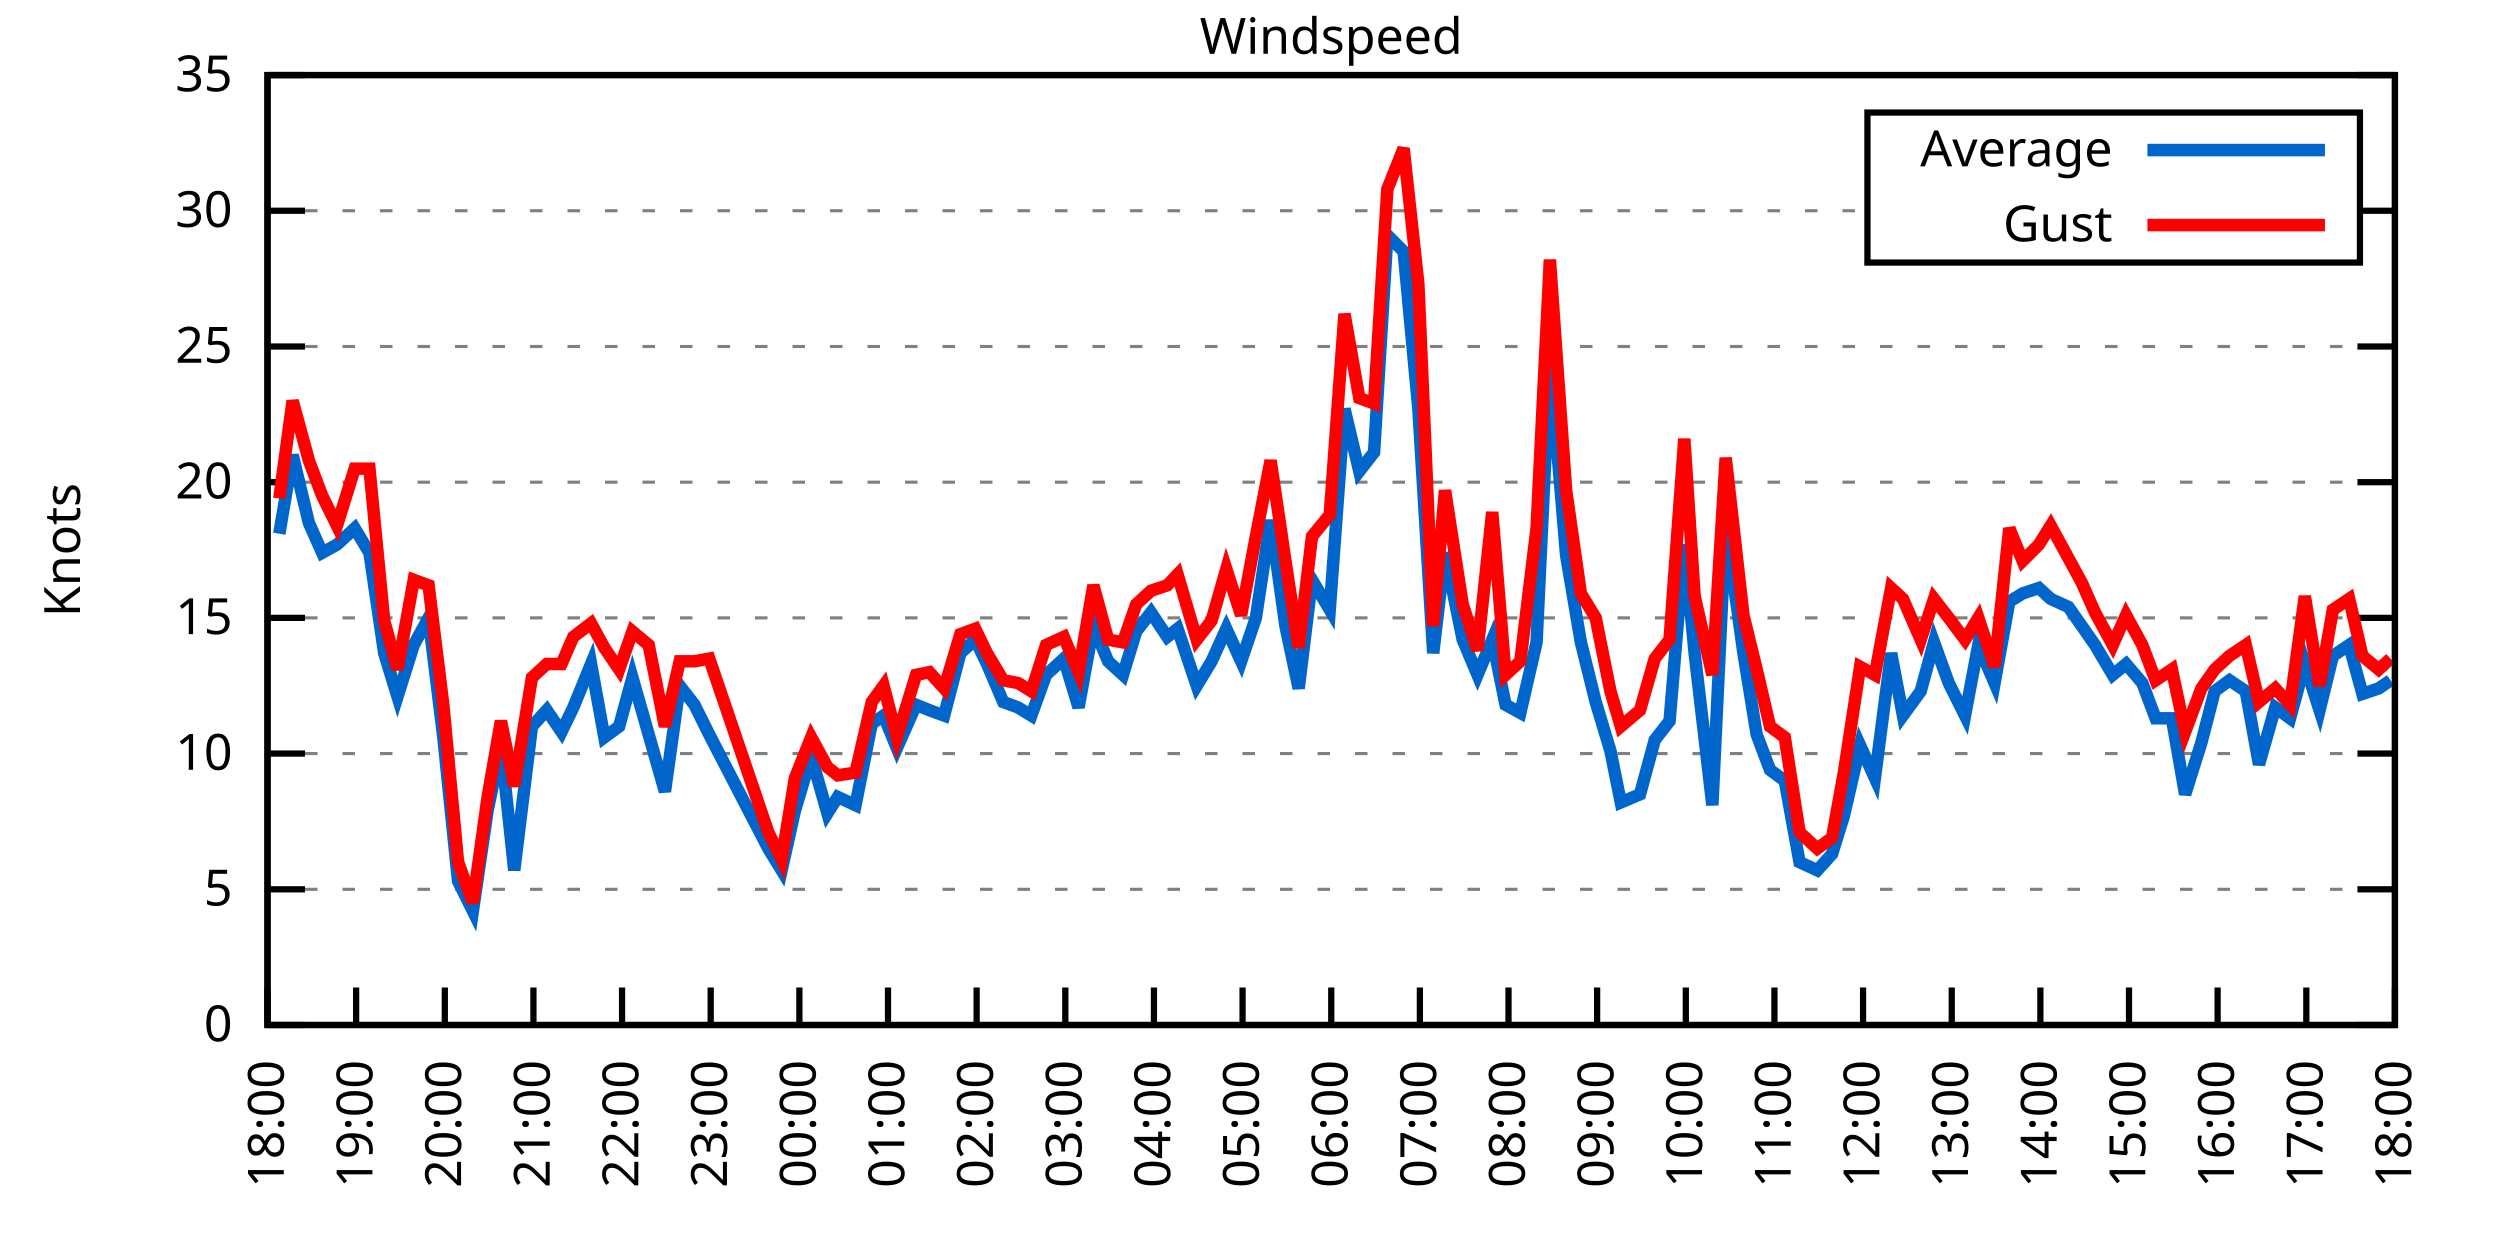
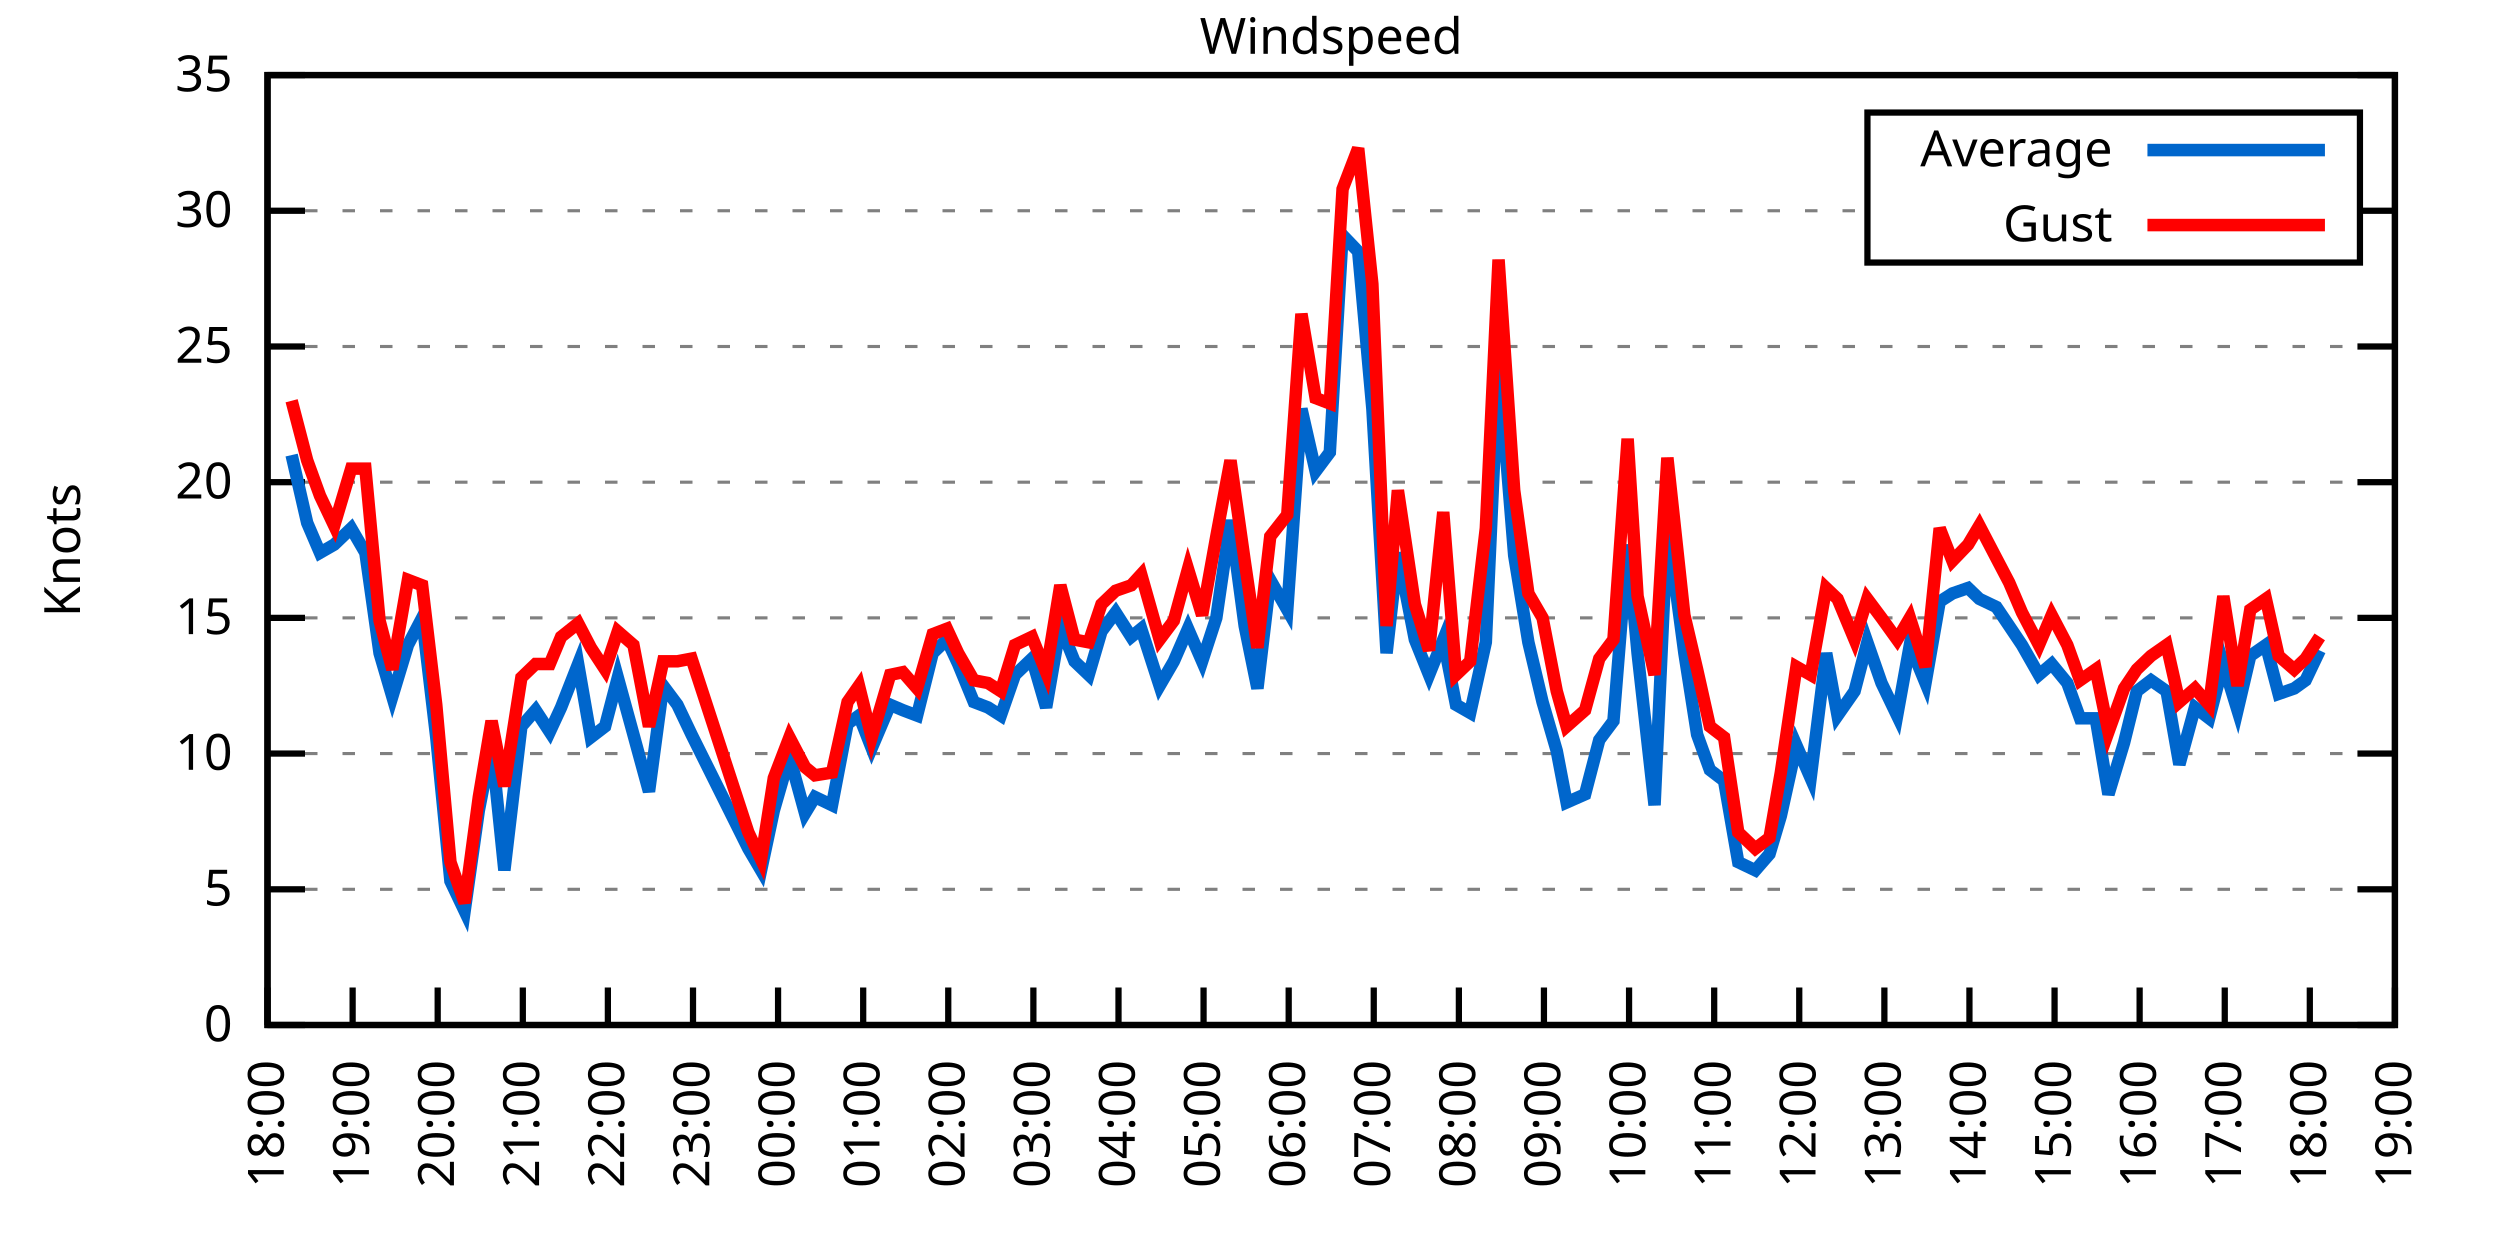
<svg xmlns="http://www.w3.org/2000/svg" xmlns:xlink="http://www.w3.org/1999/xlink" width="400" height="200" viewBox="0 0 400 200">
  <g id="gnuplot_canvas">
    <rect x="0" y="0" width="400" height="200" fill="none" />
    <defs>
      <circle id="gpDot" r="0.5" stroke-width="0.5" stroke="currentColor" />
      <path id="gpPt0" stroke-width="0.333" stroke="currentColor" d="M-1,0 h2 M0,-1 v2" />
      <path id="gpPt1" stroke-width="0.333" stroke="currentColor" d="M-1,-1 L1,1 M1,-1 L-1,1" />
      <path id="gpPt2" stroke-width="0.333" stroke="currentColor" d="M-1,0 L1,0 M0,-1 L0,1 M-1,-1 L1,1 M-1,1 L1,-1" />
      <rect id="gpPt3" stroke-width="0.333" stroke="currentColor" x="-1" y="-1" width="2" height="2" />
      <rect id="gpPt4" stroke-width="0.333" stroke="currentColor" fill="currentColor" x="-1" y="-1" width="2" height="2" />
      <circle id="gpPt5" stroke-width="0.333" stroke="currentColor" cx="0" cy="0" r="1" />
      <use xlink:href="#gpPt5" id="gpPt6" fill="currentColor" stroke="none" />
      <path id="gpPt7" stroke-width="0.333" stroke="currentColor" d="M0,-1.33 L-1.33,0.67 L1.33,0.67 z" />
      <use xlink:href="#gpPt7" id="gpPt8" fill="currentColor" stroke="none" />
      <use xlink:href="#gpPt7" id="gpPt9" stroke="currentColor" transform="rotate(180)" />
      <use xlink:href="#gpPt9" id="gpPt10" fill="currentColor" stroke="none" />
      <use xlink:href="#gpPt3" id="gpPt11" stroke="currentColor" transform="rotate(45)" />
      <use xlink:href="#gpPt11" id="gpPt12" fill="currentColor" stroke="none" />
      <path id="gpPt13" stroke-width="0.333" stroke="currentColor" d="M0,1.330 L1.265,0.411 L0.782,-1.067 L-0.782,-1.076 L-1.265,0.411 z" />
      <use xlink:href="#gpPt13" id="gpPt14" fill="currentColor" stroke="none" />
      <filter id="textbox" filterUnits="objectBoundingBox" x="0" y="0" height="1" width="1">
        <feFlood flood-color="white" flood-opacity="1" result="bgnd" />
        <feComposite in="SourceGraphic" in2="bgnd" operator="atop" />
      </filter>
      <filter id="greybox" filterUnits="objectBoundingBox" x="0" y="0" height="1" width="1">
        <feFlood flood-color="lightgrey" flood-opacity="1" result="grey" />
        <feComposite in="SourceGraphic" in2="grey" operator="atop" />
      </filter>
    </defs>
    <g fill="none" color="white" stroke="currentColor" stroke-width="1.00" stroke-linecap="butt" stroke-linejoin="miter">
</g>
    <g fill="none" color="black" stroke="currentColor" stroke-width="1.00" stroke-linecap="butt" stroke-linejoin="miter">
      <g stroke="none" shape-rendering="crispEdges">
        <polygon fill="rgb(255, 255, 255)" points="42.80,164.00 383.18,164.00 383.18,12.02 42.80,12.02 " />
      </g>
    </g>
    <g fill="none" color="black" stroke="currentColor" stroke-width="1.00" stroke-linecap="butt" stroke-linejoin="miter">
</g>
    <g fill="none" color="black" stroke="black" stroke-width="0.50" stroke-linecap="butt" stroke-linejoin="miter">
</g>
    <g fill="none" color="gray" stroke="currentColor" stroke-width="0.50" stroke-linecap="butt" stroke-linejoin="miter">
      <path stroke="gray" stroke-dasharray="2,4" class="gridline" d="M42.80,164.00 L383.19,164.00  " />
    </g>
    <g fill="none" color="gray" stroke="gray" stroke-width="1.00" stroke-linecap="butt" stroke-linejoin="miter">
</g>
    <g fill="none" color="black" stroke="currentColor" stroke-width="1.00" stroke-linecap="butt" stroke-linejoin="miter">
      <path stroke="black" d="M42.80,164.00 L48.80,164.00 M383.19,164.00 L377.19,164.00  " />
      <g transform="translate(37.20,166.60)" stroke="none" fill="black" font-family="Sans" font-size="8.00" text-anchor="end">
        <text>
          <tspan font-family="Sans"> 0</tspan>
        </text>
      </g>
    </g>
    <g fill="none" color="black" stroke="currentColor" stroke-width="1.00" stroke-linecap="butt" stroke-linejoin="miter">
</g>
    <g fill="none" color="black" stroke="black" stroke-width="0.50" stroke-linecap="butt" stroke-linejoin="miter">
</g>
    <g fill="none" color="gray" stroke="currentColor" stroke-width="0.50" stroke-linecap="butt" stroke-linejoin="miter">
      <path stroke="gray" stroke-dasharray="2,4" class="gridline" d="M42.80,142.29 L383.19,142.29  " />
    </g>
    <g fill="none" color="gray" stroke="gray" stroke-width="1.00" stroke-linecap="butt" stroke-linejoin="miter">
</g>
    <g fill="none" color="black" stroke="currentColor" stroke-width="1.00" stroke-linecap="butt" stroke-linejoin="miter">
      <path stroke="black" d="M42.80,142.29 L48.80,142.29 M383.19,142.29 L377.19,142.29  " />
      <g transform="translate(37.20,144.89)" stroke="none" fill="black" font-family="Sans" font-size="8.00" text-anchor="end">
        <text>
          <tspan font-family="Sans"> 5</tspan>
        </text>
      </g>
    </g>
    <g fill="none" color="black" stroke="currentColor" stroke-width="1.00" stroke-linecap="butt" stroke-linejoin="miter">
</g>
    <g fill="none" color="black" stroke="black" stroke-width="0.50" stroke-linecap="butt" stroke-linejoin="miter">
</g>
    <g fill="none" color="gray" stroke="currentColor" stroke-width="0.50" stroke-linecap="butt" stroke-linejoin="miter">
      <path stroke="gray" stroke-dasharray="2,4" class="gridline" d="M42.80,120.57 L383.19,120.57  " />
    </g>
    <g fill="none" color="gray" stroke="gray" stroke-width="1.00" stroke-linecap="butt" stroke-linejoin="miter">
</g>
    <g fill="none" color="black" stroke="currentColor" stroke-width="1.00" stroke-linecap="butt" stroke-linejoin="miter">
      <path stroke="black" d="M42.80,120.57 L48.80,120.57 M383.19,120.57 L377.19,120.57  " />
      <g transform="translate(37.20,123.17)" stroke="none" fill="black" font-family="Sans" font-size="8.00" text-anchor="end">
        <text>
          <tspan font-family="Sans"> 10</tspan>
        </text>
      </g>
    </g>
    <g fill="none" color="black" stroke="currentColor" stroke-width="1.00" stroke-linecap="butt" stroke-linejoin="miter">
</g>
    <g fill="none" color="black" stroke="black" stroke-width="0.50" stroke-linecap="butt" stroke-linejoin="miter">
</g>
    <g fill="none" color="gray" stroke="currentColor" stroke-width="0.50" stroke-linecap="butt" stroke-linejoin="miter">
      <path stroke="gray" stroke-dasharray="2,4" class="gridline" d="M42.80,98.86 L383.19,98.86  " />
    </g>
    <g fill="none" color="gray" stroke="gray" stroke-width="1.00" stroke-linecap="butt" stroke-linejoin="miter">
</g>
    <g fill="none" color="black" stroke="currentColor" stroke-width="1.00" stroke-linecap="butt" stroke-linejoin="miter">
      <path stroke="black" d="M42.80,98.86 L48.80,98.86 M383.19,98.86 L377.19,98.86  " />
      <g transform="translate(37.20,101.46)" stroke="none" fill="black" font-family="Sans" font-size="8.00" text-anchor="end">
        <text>
          <tspan font-family="Sans"> 15</tspan>
        </text>
      </g>
    </g>
    <g fill="none" color="black" stroke="currentColor" stroke-width="1.00" stroke-linecap="butt" stroke-linejoin="miter">
</g>
    <g fill="none" color="black" stroke="black" stroke-width="0.50" stroke-linecap="butt" stroke-linejoin="miter">
</g>
    <g fill="none" color="gray" stroke="currentColor" stroke-width="0.50" stroke-linecap="butt" stroke-linejoin="miter">
      <path stroke="gray" stroke-dasharray="2,4" class="gridline" d="M42.80,77.15 L383.19,77.15  " />
    </g>
    <g fill="none" color="gray" stroke="gray" stroke-width="1.00" stroke-linecap="butt" stroke-linejoin="miter">
</g>
    <g fill="none" color="black" stroke="currentColor" stroke-width="1.00" stroke-linecap="butt" stroke-linejoin="miter">
      <path stroke="black" d="M42.80,77.15 L48.80,77.15 M383.19,77.15 L377.19,77.15  " />
      <g transform="translate(37.20,79.75)" stroke="none" fill="black" font-family="Sans" font-size="8.00" text-anchor="end">
        <text>
          <tspan font-family="Sans"> 20</tspan>
        </text>
      </g>
    </g>
    <g fill="none" color="black" stroke="currentColor" stroke-width="1.00" stroke-linecap="butt" stroke-linejoin="miter">
</g>
    <g fill="none" color="black" stroke="black" stroke-width="0.50" stroke-linecap="butt" stroke-linejoin="miter">
</g>
    <g fill="none" color="gray" stroke="currentColor" stroke-width="0.50" stroke-linecap="butt" stroke-linejoin="miter">
      <path stroke="gray" stroke-dasharray="2,4" class="gridline" d="M42.80,55.44 L383.19,55.44  " />
    </g>
    <g fill="none" color="gray" stroke="gray" stroke-width="1.00" stroke-linecap="butt" stroke-linejoin="miter">
</g>
    <g fill="none" color="black" stroke="currentColor" stroke-width="1.00" stroke-linecap="butt" stroke-linejoin="miter">
      <path stroke="black" d="M42.80,55.44 L48.80,55.44 M383.19,55.44 L377.19,55.44  " />
      <g transform="translate(37.20,58.04)" stroke="none" fill="black" font-family="Sans" font-size="8.00" text-anchor="end">
        <text>
          <tspan font-family="Sans"> 25</tspan>
        </text>
      </g>
    </g>
    <g fill="none" color="black" stroke="currentColor" stroke-width="1.00" stroke-linecap="butt" stroke-linejoin="miter">
</g>
    <g fill="none" color="black" stroke="black" stroke-width="0.50" stroke-linecap="butt" stroke-linejoin="miter">
</g>
    <g fill="none" color="gray" stroke="currentColor" stroke-width="0.50" stroke-linecap="butt" stroke-linejoin="miter">
      <path stroke="gray" stroke-dasharray="2,4" class="gridline" d="M42.80,33.72 L298.79,33.72 M377.59,33.72 L383.19,33.72  " />
    </g>
    <g fill="none" color="gray" stroke="gray" stroke-width="1.00" stroke-linecap="butt" stroke-linejoin="miter">
</g>
    <g fill="none" color="black" stroke="currentColor" stroke-width="1.00" stroke-linecap="butt" stroke-linejoin="miter">
      <path stroke="black" d="M42.80,33.72 L48.80,33.72 M383.19,33.72 L377.19,33.72  " />
      <g transform="translate(37.20,36.32)" stroke="none" fill="black" font-family="Sans" font-size="8.00" text-anchor="end">
        <text>
          <tspan font-family="Sans"> 30</tspan>
        </text>
      </g>
    </g>
    <g fill="none" color="black" stroke="currentColor" stroke-width="1.00" stroke-linecap="butt" stroke-linejoin="miter">
</g>
    <g fill="none" color="black" stroke="black" stroke-width="0.50" stroke-linecap="butt" stroke-linejoin="miter">
</g>
    <g fill="none" color="gray" stroke="currentColor" stroke-width="0.50" stroke-linecap="butt" stroke-linejoin="miter">
      <path stroke="gray" stroke-dasharray="2,4" class="gridline" d="M42.80,12.01 L383.19,12.01  " />
    </g>
    <g fill="none" color="gray" stroke="gray" stroke-width="1.00" stroke-linecap="butt" stroke-linejoin="miter">
</g>
    <g fill="none" color="black" stroke="currentColor" stroke-width="1.00" stroke-linecap="butt" stroke-linejoin="miter">
      <path stroke="black" d="M42.80,12.01 L48.80,12.01 M383.19,12.01 L377.19,12.01  " />
      <g transform="translate(37.20,14.61)" stroke="none" fill="black" font-family="Sans" font-size="8.00" text-anchor="end">
        <text>
          <tspan font-family="Sans"> 35</tspan>
        </text>
      </g>
    </g>
    <g fill="none" color="black" stroke="currentColor" stroke-width="1.00" stroke-linecap="butt" stroke-linejoin="miter">
      <path stroke="black" d="M42.80,164.00 L42.80,158.00  " />
      <g transform="translate(45.40,169.60) rotate(270.00)" stroke="none" fill="black" font-family="Sans" font-size="8.00" text-anchor="end">
        <text>
          <tspan font-family="Sans">18:00</tspan>
        </text>
      </g>
    </g>
    <g fill="none" color="black" stroke="currentColor" stroke-width="1.00" stroke-linecap="butt" stroke-linejoin="miter">
-       <path stroke="black" d="M56.98,164.00 L56.98,158.00  " />
-       <g transform="translate(59.58,169.60) rotate(270.00)" stroke="none" fill="black" font-family="Sans" font-size="8.00" text-anchor="end">
+       <path stroke="black" d="M56.42,164.00 L56.42,158.00  " />
+       <g transform="translate(59.02,169.60) rotate(270.00)" stroke="none" fill="black" font-family="Sans" font-size="8.00" text-anchor="end">
        <text>
          <tspan font-family="Sans">19:00</tspan>
        </text>
      </g>
    </g>
    <g fill="none" color="black" stroke="currentColor" stroke-width="1.00" stroke-linecap="butt" stroke-linejoin="miter">
-       <path stroke="black" d="M71.17,164.00 L71.17,158.00  " />
-       <g transform="translate(73.77,169.60) rotate(270.00)" stroke="none" fill="black" font-family="Sans" font-size="8.00" text-anchor="end">
+       <path stroke="black" d="M70.03,164.00 L70.03,158.00  " />
+       <g transform="translate(72.63,169.60) rotate(270.00)" stroke="none" fill="black" font-family="Sans" font-size="8.00" text-anchor="end">
        <text>
          <tspan font-family="Sans">20:00</tspan>
        </text>
      </g>
    </g>
    <g fill="none" color="black" stroke="currentColor" stroke-width="1.00" stroke-linecap="butt" stroke-linejoin="miter">
-       <path stroke="black" d="M85.35,164.00 L85.35,158.00  " />
-       <g transform="translate(87.95,169.60) rotate(270.00)" stroke="none" fill="black" font-family="Sans" font-size="8.00" text-anchor="end">
+       <path stroke="black" d="M83.65,164.00 L83.65,158.00  " />
+       <g transform="translate(86.25,169.60) rotate(270.00)" stroke="none" fill="black" font-family="Sans" font-size="8.00" text-anchor="end">
        <text>
          <tspan font-family="Sans">21:00</tspan>
        </text>
      </g>
    </g>
    <g fill="none" color="black" stroke="currentColor" stroke-width="1.00" stroke-linecap="butt" stroke-linejoin="miter">
-       <path stroke="black" d="M99.53,164.00 L99.53,158.00  " />
-       <g transform="translate(102.13,169.60) rotate(270.00)" stroke="none" fill="black" font-family="Sans" font-size="8.00" text-anchor="end">
+       <path stroke="black" d="M97.26,164.00 L97.26,158.00  " />
+       <g transform="translate(99.86,169.60) rotate(270.00)" stroke="none" fill="black" font-family="Sans" font-size="8.00" text-anchor="end">
        <text>
          <tspan font-family="Sans">22:00</tspan>
        </text>
      </g>
    </g>
    <g fill="none" color="black" stroke="currentColor" stroke-width="1.00" stroke-linecap="butt" stroke-linejoin="miter">
-       <path stroke="black" d="M113.71,164.00 L113.71,158.00  " />
-       <g transform="translate(116.31,169.60) rotate(270.00)" stroke="none" fill="black" font-family="Sans" font-size="8.00" text-anchor="end">
+       <path stroke="black" d="M110.88,164.00 L110.88,158.00  " />
+       <g transform="translate(113.48,169.60) rotate(270.00)" stroke="none" fill="black" font-family="Sans" font-size="8.00" text-anchor="end">
        <text>
          <tspan font-family="Sans">23:00</tspan>
        </text>
      </g>
    </g>
    <g fill="none" color="black" stroke="currentColor" stroke-width="1.00" stroke-linecap="butt" stroke-linejoin="miter">
-       <path stroke="black" d="M127.90,164.00 L127.90,158.00  " />
-       <g transform="translate(130.50,169.60) rotate(270.00)" stroke="none" fill="black" font-family="Sans" font-size="8.00" text-anchor="end">
+       <path stroke="black" d="M124.49,164.00 L124.49,158.00  " />
+       <g transform="translate(127.09,169.60) rotate(270.00)" stroke="none" fill="black" font-family="Sans" font-size="8.00" text-anchor="end">
        <text>
          <tspan font-family="Sans">00:00</tspan>
        </text>
      </g>
    </g>
    <g fill="none" color="black" stroke="currentColor" stroke-width="1.00" stroke-linecap="butt" stroke-linejoin="miter">
-       <path stroke="black" d="M142.08,164.00 L142.08,158.00  " />
-       <g transform="translate(144.68,169.60) rotate(270.00)" stroke="none" fill="black" font-family="Sans" font-size="8.00" text-anchor="end">
+       <path stroke="black" d="M138.11,164.00 L138.11,158.00  " />
+       <g transform="translate(140.71,169.60) rotate(270.00)" stroke="none" fill="black" font-family="Sans" font-size="8.00" text-anchor="end">
        <text>
          <tspan font-family="Sans">01:00</tspan>
        </text>
      </g>
    </g>
    <g fill="none" color="black" stroke="currentColor" stroke-width="1.00" stroke-linecap="butt" stroke-linejoin="miter">
-       <path stroke="black" d="M156.26,164.00 L156.26,158.00  " />
-       <g transform="translate(158.86,169.60) rotate(270.00)" stroke="none" fill="black" font-family="Sans" font-size="8.00" text-anchor="end">
+       <path stroke="black" d="M151.72,164.00 L151.72,158.00  " />
+       <g transform="translate(154.32,169.60) rotate(270.00)" stroke="none" fill="black" font-family="Sans" font-size="8.00" text-anchor="end">
        <text>
          <tspan font-family="Sans">02:00</tspan>
        </text>
      </g>
    </g>
    <g fill="none" color="black" stroke="currentColor" stroke-width="1.00" stroke-linecap="butt" stroke-linejoin="miter">
-       <path stroke="black" d="M170.45,164.00 L170.45,158.00  " />
-       <g transform="translate(173.05,169.60) rotate(270.00)" stroke="none" fill="black" font-family="Sans" font-size="8.00" text-anchor="end">
+       <path stroke="black" d="M165.34,164.00 L165.34,158.00  " />
+       <g transform="translate(167.94,169.60) rotate(270.00)" stroke="none" fill="black" font-family="Sans" font-size="8.00" text-anchor="end">
        <text>
          <tspan font-family="Sans">03:00</tspan>
        </text>
      </g>
    </g>
    <g fill="none" color="black" stroke="currentColor" stroke-width="1.00" stroke-linecap="butt" stroke-linejoin="miter">
-       <path stroke="black" d="M184.63,164.00 L184.63,158.00  " />
-       <g transform="translate(187.23,169.60) rotate(270.00)" stroke="none" fill="black" font-family="Sans" font-size="8.00" text-anchor="end">
+       <path stroke="black" d="M178.96,164.00 L178.96,158.00  " />
+       <g transform="translate(181.56,169.60) rotate(270.00)" stroke="none" fill="black" font-family="Sans" font-size="8.00" text-anchor="end">
        <text>
          <tspan font-family="Sans">04:00</tspan>
        </text>
      </g>
    </g>
    <g fill="none" color="black" stroke="currentColor" stroke-width="1.00" stroke-linecap="butt" stroke-linejoin="miter">
-       <path stroke="black" d="M198.81,164.00 L198.81,158.00  " />
-       <g transform="translate(201.41,169.60) rotate(270.00)" stroke="none" fill="black" font-family="Sans" font-size="8.00" text-anchor="end">
+       <path stroke="black" d="M192.57,164.00 L192.57,158.00  " />
+       <g transform="translate(195.17,169.60) rotate(270.00)" stroke="none" fill="black" font-family="Sans" font-size="8.00" text-anchor="end">
        <text>
          <tspan font-family="Sans">05:00</tspan>
        </text>
      </g>
    </g>
    <g fill="none" color="black" stroke="currentColor" stroke-width="1.00" stroke-linecap="butt" stroke-linejoin="miter">
-       <path stroke="black" d="M213.00,164.00 L213.00,158.00  " />
-       <g transform="translate(215.60,169.60) rotate(270.00)" stroke="none" fill="black" font-family="Sans" font-size="8.00" text-anchor="end">
+       <path stroke="black" d="M206.19,164.00 L206.19,158.00  " />
+       <g transform="translate(208.79,169.60) rotate(270.00)" stroke="none" fill="black" font-family="Sans" font-size="8.00" text-anchor="end">
        <text>
          <tspan font-family="Sans">06:00</tspan>
        </text>
      </g>
    </g>
    <g fill="none" color="black" stroke="currentColor" stroke-width="1.00" stroke-linecap="butt" stroke-linejoin="miter">
-       <path stroke="black" d="M227.18,164.00 L227.18,158.00  " />
-       <g transform="translate(229.78,169.60) rotate(270.00)" stroke="none" fill="black" font-family="Sans" font-size="8.00" text-anchor="end">
+       <path stroke="black" d="M219.80,164.00 L219.80,158.00  " />
+       <g transform="translate(222.40,169.60) rotate(270.00)" stroke="none" fill="black" font-family="Sans" font-size="8.00" text-anchor="end">
        <text>
          <tspan font-family="Sans">07:00</tspan>
        </text>
      </g>
    </g>
    <g fill="none" color="black" stroke="currentColor" stroke-width="1.00" stroke-linecap="butt" stroke-linejoin="miter">
-       <path stroke="black" d="M241.36,164.00 L241.36,158.00  " />
-       <g transform="translate(243.96,169.60) rotate(270.00)" stroke="none" fill="black" font-family="Sans" font-size="8.00" text-anchor="end">
+       <path stroke="black" d="M233.42,164.00 L233.42,158.00  " />
+       <g transform="translate(236.02,169.60) rotate(270.00)" stroke="none" fill="black" font-family="Sans" font-size="8.00" text-anchor="end">
        <text>
          <tspan font-family="Sans">08:00</tspan>
        </text>
      </g>
    </g>
    <g fill="none" color="black" stroke="currentColor" stroke-width="1.00" stroke-linecap="butt" stroke-linejoin="miter">
-       <path stroke="black" d="M255.54,164.00 L255.54,158.00  " />
-       <g transform="translate(258.14,169.60) rotate(270.00)" stroke="none" fill="black" font-family="Sans" font-size="8.00" text-anchor="end">
+       <path stroke="black" d="M247.03,164.00 L247.03,158.00  " />
+       <g transform="translate(249.63,169.60) rotate(270.00)" stroke="none" fill="black" font-family="Sans" font-size="8.00" text-anchor="end">
        <text>
          <tspan font-family="Sans">09:00</tspan>
        </text>
      </g>
    </g>
    <g fill="none" color="black" stroke="currentColor" stroke-width="1.00" stroke-linecap="butt" stroke-linejoin="miter">
-       <path stroke="black" d="M269.73,164.00 L269.73,158.00  " />
-       <g transform="translate(272.33,169.60) rotate(270.00)" stroke="none" fill="black" font-family="Sans" font-size="8.00" text-anchor="end">
+       <path stroke="black" d="M260.65,164.00 L260.65,158.00  " />
+       <g transform="translate(263.25,169.60) rotate(270.00)" stroke="none" fill="black" font-family="Sans" font-size="8.00" text-anchor="end">
        <text>
          <tspan font-family="Sans">10:00</tspan>
        </text>
      </g>
    </g>
    <g fill="none" color="black" stroke="currentColor" stroke-width="1.00" stroke-linecap="butt" stroke-linejoin="miter">
-       <path stroke="black" d="M283.91,164.00 L283.91,158.00  " />
-       <g transform="translate(286.51,169.60) rotate(270.00)" stroke="none" fill="black" font-family="Sans" font-size="8.00" text-anchor="end">
+       <path stroke="black" d="M274.27,164.00 L274.27,158.00  " />
+       <g transform="translate(276.87,169.60) rotate(270.00)" stroke="none" fill="black" font-family="Sans" font-size="8.00" text-anchor="end">
        <text>
          <tspan font-family="Sans">11:00</tspan>
        </text>
      </g>
    </g>
    <g fill="none" color="black" stroke="currentColor" stroke-width="1.00" stroke-linecap="butt" stroke-linejoin="miter">
-       <path stroke="black" d="M298.09,164.00 L298.09,158.00  " />
-       <g transform="translate(300.69,169.60) rotate(270.00)" stroke="none" fill="black" font-family="Sans" font-size="8.00" text-anchor="end">
+       <path stroke="black" d="M287.88,164.00 L287.88,158.00  " />
+       <g transform="translate(290.48,169.60) rotate(270.00)" stroke="none" fill="black" font-family="Sans" font-size="8.00" text-anchor="end">
        <text>
          <tspan font-family="Sans">12:00</tspan>
        </text>
      </g>
    </g>
    <g fill="none" color="black" stroke="currentColor" stroke-width="1.00" stroke-linecap="butt" stroke-linejoin="miter">
-       <path stroke="black" d="M312.28,164.00 L312.28,158.00  " />
-       <g transform="translate(314.88,169.60) rotate(270.00)" stroke="none" fill="black" font-family="Sans" font-size="8.00" text-anchor="end">
+       <path stroke="black" d="M301.50,164.00 L301.50,158.00  " />
+       <g transform="translate(304.10,169.60) rotate(270.00)" stroke="none" fill="black" font-family="Sans" font-size="8.00" text-anchor="end">
        <text>
          <tspan font-family="Sans">13:00</tspan>
        </text>
      </g>
    </g>
    <g fill="none" color="black" stroke="currentColor" stroke-width="1.00" stroke-linecap="butt" stroke-linejoin="miter">
-       <path stroke="black" d="M326.46,164.00 L326.46,158.00  " />
-       <g transform="translate(329.06,169.60) rotate(270.00)" stroke="none" fill="black" font-family="Sans" font-size="8.00" text-anchor="end">
+       <path stroke="black" d="M315.11,164.00 L315.11,158.00  " />
+       <g transform="translate(317.71,169.60) rotate(270.00)" stroke="none" fill="black" font-family="Sans" font-size="8.00" text-anchor="end">
        <text>
          <tspan font-family="Sans">14:00</tspan>
        </text>
      </g>
    </g>
    <g fill="none" color="black" stroke="currentColor" stroke-width="1.00" stroke-linecap="butt" stroke-linejoin="miter">
-       <path stroke="black" d="M340.64,164.00 L340.64,158.00  " />
-       <g transform="translate(343.24,169.60) rotate(270.00)" stroke="none" fill="black" font-family="Sans" font-size="8.00" text-anchor="end">
+       <path stroke="black" d="M328.73,164.00 L328.73,158.00  " />
+       <g transform="translate(331.33,169.60) rotate(270.00)" stroke="none" fill="black" font-family="Sans" font-size="8.00" text-anchor="end">
        <text>
          <tspan font-family="Sans">15:00</tspan>
        </text>
      </g>
    </g>
    <g fill="none" color="black" stroke="currentColor" stroke-width="1.00" stroke-linecap="butt" stroke-linejoin="miter">
-       <path stroke="black" d="M354.82,164.00 L354.82,158.00  " />
-       <g transform="translate(357.42,169.60) rotate(270.00)" stroke="none" fill="black" font-family="Sans" font-size="8.00" text-anchor="end">
+       <path stroke="black" d="M342.34,164.00 L342.34,158.00  " />
+       <g transform="translate(344.94,169.60) rotate(270.00)" stroke="none" fill="black" font-family="Sans" font-size="8.00" text-anchor="end">
        <text>
          <tspan font-family="Sans">16:00</tspan>
        </text>
      </g>
    </g>
    <g fill="none" color="black" stroke="currentColor" stroke-width="1.00" stroke-linecap="butt" stroke-linejoin="miter">
-       <path stroke="black" d="M369.01,164.00 L369.01,158.00  " />
-       <g transform="translate(371.61,169.60) rotate(270.00)" stroke="none" fill="black" font-family="Sans" font-size="8.00" text-anchor="end">
+       <path stroke="black" d="M355.96,164.00 L355.96,158.00  " />
+       <g transform="translate(358.56,169.60) rotate(270.00)" stroke="none" fill="black" font-family="Sans" font-size="8.00" text-anchor="end">
        <text>
          <tspan font-family="Sans">17:00</tspan>
+         </text>
+       </g>
+     </g>
+     <g fill="none" color="black" stroke="currentColor" stroke-width="1.00" stroke-linecap="butt" stroke-linejoin="miter">
+       <path stroke="black" d="M369.57,164.00 L369.57,158.00  " />
+       <g transform="translate(372.17,169.60) rotate(270.00)" stroke="none" fill="black" font-family="Sans" font-size="8.00" text-anchor="end">
+         <text>
+           <tspan font-family="Sans">18:00</tspan>
        </text>
      </g>
    </g>
    <g fill="none" color="black" stroke="currentColor" stroke-width="1.00" stroke-linecap="butt" stroke-linejoin="miter">
      <path stroke="black" d="M383.19,164.00 L383.19,158.00  " />
      <g transform="translate(385.79,169.60) rotate(270.00)" stroke="none" fill="black" font-family="Sans" font-size="8.00" text-anchor="end">
        <text>
-           <tspan font-family="Sans">18:00</tspan>
+           <tspan font-family="Sans">19:00</tspan>
        </text>
      </g>
    </g>
    <g fill="none" color="black" stroke="currentColor" stroke-width="1.00" stroke-linecap="butt" stroke-linejoin="miter">
</g>
    <g fill="none" color="black" stroke="currentColor" stroke-width="1.00" stroke-linecap="butt" stroke-linejoin="miter">
      <path stroke="black" d="M42.80,12.01 L42.80,164.00 L383.19,164.00 L383.19,12.01 L42.80,12.01 Z  " />
    </g>
    <g fill="none" color="black" stroke="currentColor" stroke-width="1.00" stroke-linecap="butt" stroke-linejoin="miter">
</g>
    <g fill="none" color="black" stroke="currentColor" stroke-width="1.00" stroke-linecap="butt" stroke-linejoin="miter">
      <path stroke="black" d="M298.79,42.01 L298.79,18.01 L377.59,18.01 L377.59,42.01 L298.79,42.01 Z  " />
    </g>
    <g id="Windspeed_plot_1">
      <g fill="none" color="white" stroke="black" stroke-width="2.00" stroke-linecap="butt" stroke-linejoin="miter">
</g>
      <g fill="none" color="black" stroke="currentColor" stroke-width="2.00" stroke-linecap="butt" stroke-linejoin="miter">
        <g transform="translate(337.99,26.61)" stroke="none" fill="black" font-family="Sans" font-size="8.00" text-anchor="end">
          <text>
            <tspan font-family="Sans">Average</tspan>
          </text>
        </g>
      </g>
      <g fill="none" color="black" stroke="currentColor" stroke-width="2.00" stroke-linecap="butt" stroke-linejoin="miter">
-         <path stroke="rgb(  0, 102, 204)" d="M343.59,24.01 L371.99,24.01 M44.69,85.40 L46.82,72.81 L49.42,83.66 L51.55,88.44 L53.91,87.14 L56.75,84.53   L59.11,88.44 L61.47,104.51 L63.60,111.45 L66.20,103.20 L68.57,98.86 L70.93,117.97 L73.29,140.98 L75.66,145.76   L78.02,129.69 L80.15,119.27 L82.28,139.25 L85.11,116.23 L87.48,113.63 L89.84,117.10 L91.73,113.19 L94.57,106.24   L96.70,117.97 L99.06,116.23 L101.19,108.42 L103.79,117.53 L106.39,126.65 L108.75,109.72 L111.11,112.76 L113.48,117.53   L122.93,135.77 L125.06,139.25 L127.19,129.69 L129.79,121.01 L132.39,130.13 L134.04,127.52 L136.88,128.83 L139.48,115.80   L141.37,114.49 L143.50,119.71 L146.57,112.76 L148.70,113.63 L151.06,114.49 L153.66,104.51 L156.03,102.34 L157.92,106.24   L160.52,112.32 L162.88,113.19 L165.01,114.49 L167.37,107.98 L170.21,105.38 L172.57,113.19 L174.94,100.16 L177.30,105.81   L179.67,107.98 L181.79,101.03 L184.16,97.99 L186.76,101.90 L188.41,100.60 L191.48,109.72 L193.85,105.81 L196.21,100.60   L198.58,105.81 L200.94,98.86 L203.30,83.23 L205.67,100.16 L207.79,110.15 L209.92,92.78 L212.76,97.56 L215.12,65.42   L217.49,75.41 L219.85,72.37 L221.98,37.63 L224.58,40.24 L226.94,65.42 L229.31,104.51 L231.20,88.44 L234.03,102.34   L236.40,107.98 L238.76,102.34 L240.89,112.76 L243.25,114.06 L245.85,102.77 L247.98,58.04 L250.58,88.87 L252.94,102.77   L255.31,112.32 L257.67,120.14 L259.33,128.39 L262.40,127.09 L264.76,118.40 L267.13,115.36 L269.49,87.14 L271.14,104.51   L273.98,128.83 L276.11,84.10 L278.95,104.51 L281.07,117.53 L283.20,123.18 L285.56,124.92 L287.93,137.94 L290.76,139.25   L293.13,136.64 L295.02,130.56 L297.62,119.27 L299.98,124.48 L302.58,104.51 L304.47,114.49 L307.31,110.59 L309.44,102.77   L311.80,109.28 L314.40,114.49 L316.53,103.20 L319.13,109.28 L321.49,96.26 L323.62,94.95 L326.22,94.08 L328.11,95.82   L330.95,97.12 L333.08,100.16 L335.20,103.20 L338.04,107.98 L340.17,106.24 L342.77,109.28 L344.90,114.93 L347.50,114.93   L349.62,127.09 L352.22,118.84 L354.35,110.59 L356.72,108.85 L359.32,110.59 L361.44,122.31 L364.04,113.19 L366.41,114.93   L368.77,106.24 L371.13,113.63 L373.26,104.94 L375.86,103.20 L377.99,111.02 L380.59,110.15 L382.48,108.85  " />
+         <path stroke="rgb(  0, 102, 204)" d="M343.59,24.01 L371.99,24.01 M46.66,72.81 L49.15,83.66 L51.20,88.44 L53.47,87.14 L56.19,84.53 L58.46,88.44   L60.73,104.51 L62.77,111.45 L65.27,103.20 L67.54,98.86 L69.80,117.97 L72.07,140.98 L74.34,145.76 L76.61,129.69   L78.65,119.27 L80.70,139.25 L83.42,116.23 L85.69,113.63 L87.96,117.10 L89.77,113.19 L92.50,106.24 L94.54,117.97   L96.81,116.23 L98.85,108.42 L101.35,117.53 L103.84,126.65 L106.11,109.72 L108.38,112.76 L110.65,117.53 L119.73,135.77   L121.77,139.25 L123.81,129.69 L126.31,121.01 L128.81,130.13 L130.39,127.52 L133.12,128.83 L135.61,115.80 L137.43,114.49   L139.47,119.71 L142.42,112.76 L144.46,113.63 L146.73,114.49 L149.23,104.51 L151.50,102.34 L153.31,106.24 L155.81,112.32   L158.08,113.19 L160.12,114.49 L162.39,107.98 L165.11,105.38 L167.38,113.19 L169.65,100.16 L171.92,105.81 L174.19,107.98   L176.23,101.03 L178.50,97.99 L181.00,101.90 L182.59,100.60 L185.54,109.72 L187.81,105.81 L190.08,100.60 L192.34,105.81   L194.61,98.86 L196.88,83.23 L199.15,100.16 L201.19,110.15 L203.24,92.78 L205.96,97.56 L208.23,65.42 L210.50,75.41   L212.77,72.37 L214.81,37.63 L217.31,40.24 L219.58,65.42 L221.85,104.51 L223.66,88.44 L226.38,102.34 L228.65,107.98   L230.92,102.34 L232.96,112.76 L235.23,114.06 L237.73,102.77 L239.77,58.04 L242.27,88.87 L244.54,102.77 L246.81,112.32   L249.08,120.14 L250.66,128.39 L253.61,127.09 L255.88,118.40 L258.15,115.36 L260.42,87.14 L262.01,104.51 L264.73,128.83   L266.78,84.10 L269.50,104.51 L271.54,117.53 L273.58,123.18 L275.85,124.92 L278.12,137.94 L280.85,139.25 L283.12,136.64   L284.93,130.56 L287.43,119.27 L289.70,124.48 L292.19,104.51 L294.01,114.49 L296.73,110.59 L298.77,102.77 L301.04,109.28   L303.54,114.49 L305.58,103.20 L308.08,109.28 L310.35,96.26 L312.39,94.95 L314.89,94.08 L316.70,95.82 L319.42,97.12   L321.47,100.16 L323.51,103.20 L326.23,107.98 L328.27,106.24 L330.77,109.28 L332.81,114.93 L335.31,114.93 L337.35,127.09   L339.85,118.84 L341.89,110.59 L344.16,108.85 L346.65,110.59 L348.70,122.31 L351.19,113.19 L353.46,114.93 L355.73,106.24   L358.00,113.63 L360.04,104.94 L362.54,103.20 L364.58,111.02 L367.08,110.15 L368.89,108.85 L371.16,104.07  " />
      </g>
    </g>
    <g id="Windspeed_plot_2">
      <g fill="none" color="black" stroke="currentColor" stroke-width="2.00" stroke-linecap="butt" stroke-linejoin="miter">
        <g transform="translate(337.99,38.61)" stroke="none" fill="black" font-family="Sans" font-size="8.00" text-anchor="end">
          <text>
            <tspan font-family="Sans">Gust</tspan>
          </text>
        </g>
      </g>
      <g fill="none" color="black" stroke="currentColor" stroke-width="2.00" stroke-linecap="butt" stroke-linejoin="miter">
-         <path stroke="rgb(255,   0,   0)" d="M343.59,36.01 L371.99,36.01 M44.69,79.75 L46.82,64.12 L49.42,73.67 L51.55,79.32 L53.91,84.10 L56.75,74.98   L59.11,74.98 L61.47,99.30 L63.60,107.11 L66.20,92.78 L68.57,93.65 L70.93,112.76 L73.29,137.94 L75.66,144.46   L78.02,127.52 L80.15,115.36 L82.28,125.79 L85.11,108.42 L87.48,106.24 L89.84,106.24 L91.73,101.90 L94.57,99.73   L96.70,103.64 L99.06,107.11 L101.19,101.03 L103.79,103.20 L106.39,116.23 L108.75,105.81 L111.11,105.81 L113.48,105.38   L122.93,133.17 L125.06,137.51 L127.19,124.48 L129.79,117.97 L132.39,122.75 L134.04,124.05 L136.88,123.61 L139.48,112.32   L141.37,109.72 L143.50,117.97 L146.57,107.98 L148.70,107.55 L151.06,110.15 L153.66,101.47 L156.03,100.60 L157.92,104.51   L160.52,108.85 L162.88,109.28 L165.01,110.59 L167.37,103.20 L170.21,101.90 L172.57,107.55 L174.94,93.65 L177.30,102.34   L179.67,102.77 L181.79,96.69 L184.16,94.52 L186.76,93.65 L188.41,91.91 L191.48,102.34 L193.85,99.30 L196.21,91.04   L198.58,98.43 L200.94,85.83 L203.30,73.67 L205.67,89.74 L207.79,103.64 L209.92,85.83 L212.76,82.36 L215.12,50.22   L217.49,63.69 L219.85,64.56 L221.98,30.25 L224.58,23.73 L226.94,45.45 L229.31,100.16 L231.20,78.45 L234.03,96.69   L236.40,104.07 L238.76,81.93 L240.89,107.98 L243.25,105.81 L245.85,84.53 L247.98,41.54 L250.58,78.45 L252.94,94.95   L255.31,98.86 L257.67,110.59 L259.33,116.23 L262.40,113.63 L264.76,105.38 L267.13,102.34 L269.49,70.20 L271.14,95.39   L273.98,107.98 L276.11,73.24 L278.95,98.43 L281.07,107.11 L283.20,116.23 L285.56,117.97 L287.93,133.17 L290.76,135.77   L293.13,134.04 L295.02,123.61 L297.62,106.68 L299.98,107.98 L302.58,94.08 L304.47,95.82 L307.31,102.34 L309.44,95.82   L311.80,98.86 L314.40,102.34 L316.53,98.86 L319.13,106.68 L321.49,84.53 L323.62,89.74 L326.22,87.14 L328.11,84.10   L330.95,89.31 L333.08,93.22 L335.20,97.99 L338.04,103.20 L340.17,98.43 L342.77,103.20 L344.90,108.85 L347.50,107.11   L349.62,117.10 L352.22,110.15 L354.35,107.11 L356.72,104.94 L359.32,103.20 L361.44,112.32 L364.04,110.15 L366.41,112.76   L368.77,95.39 L371.13,109.72 L373.26,97.56 L375.86,95.82 L377.99,104.94 L380.59,107.11 L382.48,105.38  " />
+         <path stroke="rgb(255,   0,   0)" d="M343.59,36.01 L371.99,36.01 M46.66,64.12 L49.15,73.67 L51.20,79.32 L53.47,84.10 L56.19,74.98 L58.46,74.98   L60.73,99.30 L62.77,107.11 L65.27,92.78 L67.54,93.65 L69.80,112.76 L72.07,137.94 L74.34,144.46 L76.61,127.52   L78.65,115.36 L80.70,125.79 L83.42,108.42 L85.69,106.24 L87.96,106.24 L89.77,101.90 L92.50,99.73 L94.54,103.64   L96.81,107.11 L98.85,101.03 L101.35,103.20 L103.84,116.23 L106.11,105.81 L108.38,105.81 L110.65,105.38 L119.73,133.17   L121.77,137.51 L123.81,124.48 L126.31,117.97 L128.81,122.75 L130.39,124.05 L133.12,123.61 L135.61,112.32 L137.43,109.72   L139.47,117.97 L142.42,107.98 L144.46,107.55 L146.73,110.15 L149.23,101.47 L151.50,100.60 L153.31,104.51 L155.81,108.85   L158.08,109.28 L160.12,110.59 L162.39,103.20 L165.11,101.90 L167.38,107.55 L169.65,93.65 L171.92,102.34 L174.19,102.77   L176.23,96.69 L178.50,94.52 L181.00,93.65 L182.59,91.91 L185.54,102.34 L187.81,99.30 L190.08,91.04 L192.34,98.43   L194.61,85.83 L196.88,73.67 L199.15,89.74 L201.19,103.64 L203.24,85.83 L205.96,82.36 L208.23,50.22 L210.50,63.69   L212.77,64.56 L214.81,30.25 L217.31,23.73 L219.58,45.45 L221.85,100.16 L223.66,78.45 L226.38,96.69 L228.65,104.07   L230.92,81.93 L232.96,107.98 L235.23,105.81 L237.73,84.53 L239.77,41.54 L242.27,78.45 L244.54,94.95 L246.81,98.86   L249.08,110.59 L250.66,116.23 L253.61,113.63 L255.88,105.38 L258.15,102.34 L260.42,70.20 L262.01,95.39 L264.73,107.98   L266.78,73.24 L269.50,98.43 L271.54,107.11 L273.58,116.23 L275.85,117.97 L278.12,133.17 L280.85,135.77 L283.12,134.04   L284.93,123.61 L287.43,106.68 L289.70,107.98 L292.19,94.08 L294.01,95.82 L296.73,102.34 L298.77,95.82 L301.04,98.86   L303.54,102.34 L305.58,98.86 L308.08,106.68 L310.35,84.53 L312.39,89.74 L314.89,87.14 L316.70,84.10 L319.42,89.31   L321.47,93.22 L323.51,97.99 L326.23,103.20 L328.27,98.43 L330.77,103.20 L332.81,108.85 L335.31,107.11 L337.35,117.10   L339.85,110.15 L341.89,107.11 L344.16,104.94 L346.65,103.20 L348.70,112.32 L351.19,110.15 L353.46,112.76 L355.73,95.39   L358.00,109.72 L360.04,97.56 L362.54,95.82 L364.58,104.94 L367.08,107.11 L368.89,105.38 L371.16,101.90  " />
      </g>
    </g>
    <g fill="none" color="black" stroke="currentColor" stroke-width="2.00" stroke-linecap="butt" stroke-linejoin="miter">
</g>
    <g fill="none" color="black" stroke="black" stroke-width="1.00" stroke-linecap="butt" stroke-linejoin="miter">
</g>
    <g fill="none" color="black" stroke="currentColor" stroke-width="1.00" stroke-linecap="butt" stroke-linejoin="miter">
      <path stroke="black" d="M42.80,12.01 L42.80,164.00 L383.19,164.00 L383.19,12.01 L42.80,12.01 Z  " />
      <g transform="translate(12.80,88.01) rotate(270.00)" stroke="none" fill="black" font-family="Sans" font-size="8.00" text-anchor="middle">
        <text>
          <tspan font-family="Sans">Knots</tspan>
        </text>
      </g>
    </g>
    <g fill="none" color="black" stroke="currentColor" stroke-width="1.00" stroke-linecap="butt" stroke-linejoin="miter">
</g>
    <g fill="none" color="black" stroke="currentColor" stroke-width="1.00" stroke-linecap="butt" stroke-linejoin="miter">
      <g transform="translate(212.99,8.61)" stroke="none" fill="black" font-family="Sans" font-size="8.00" text-anchor="middle">
        <text>
          <tspan font-family="Sans">Windspeed</tspan>
        </text>
      </g>
    </g>
    <g fill="none" color="black" stroke="currentColor" stroke-width="1.00" stroke-linecap="butt" stroke-linejoin="miter">
</g>
  </g>
</svg>
